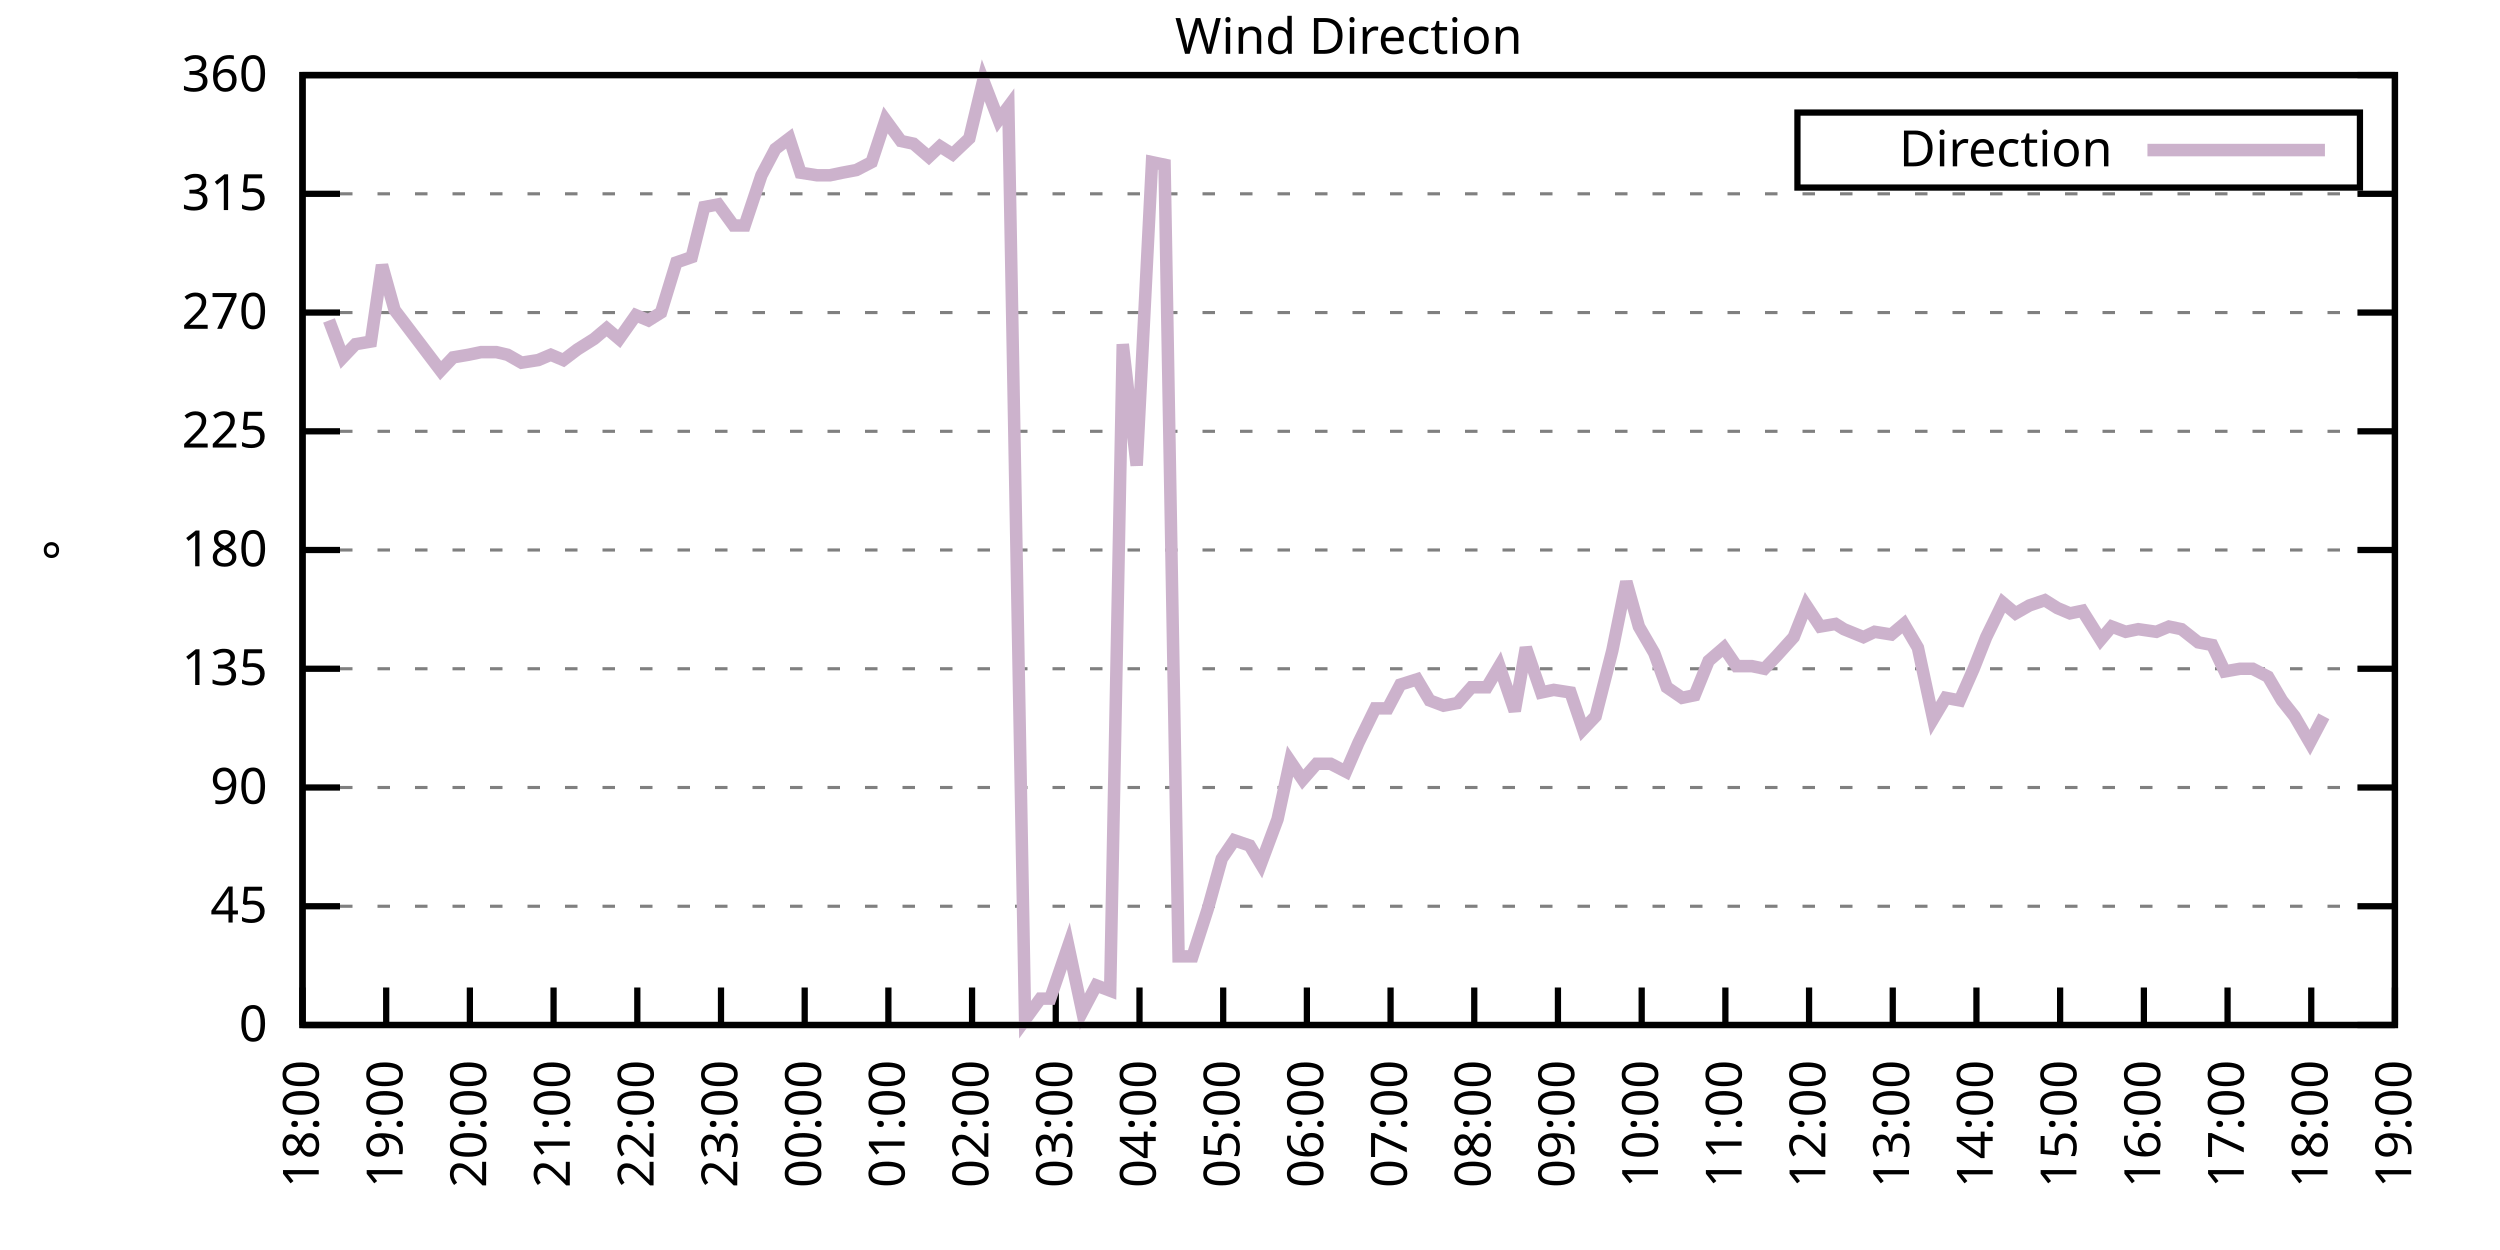
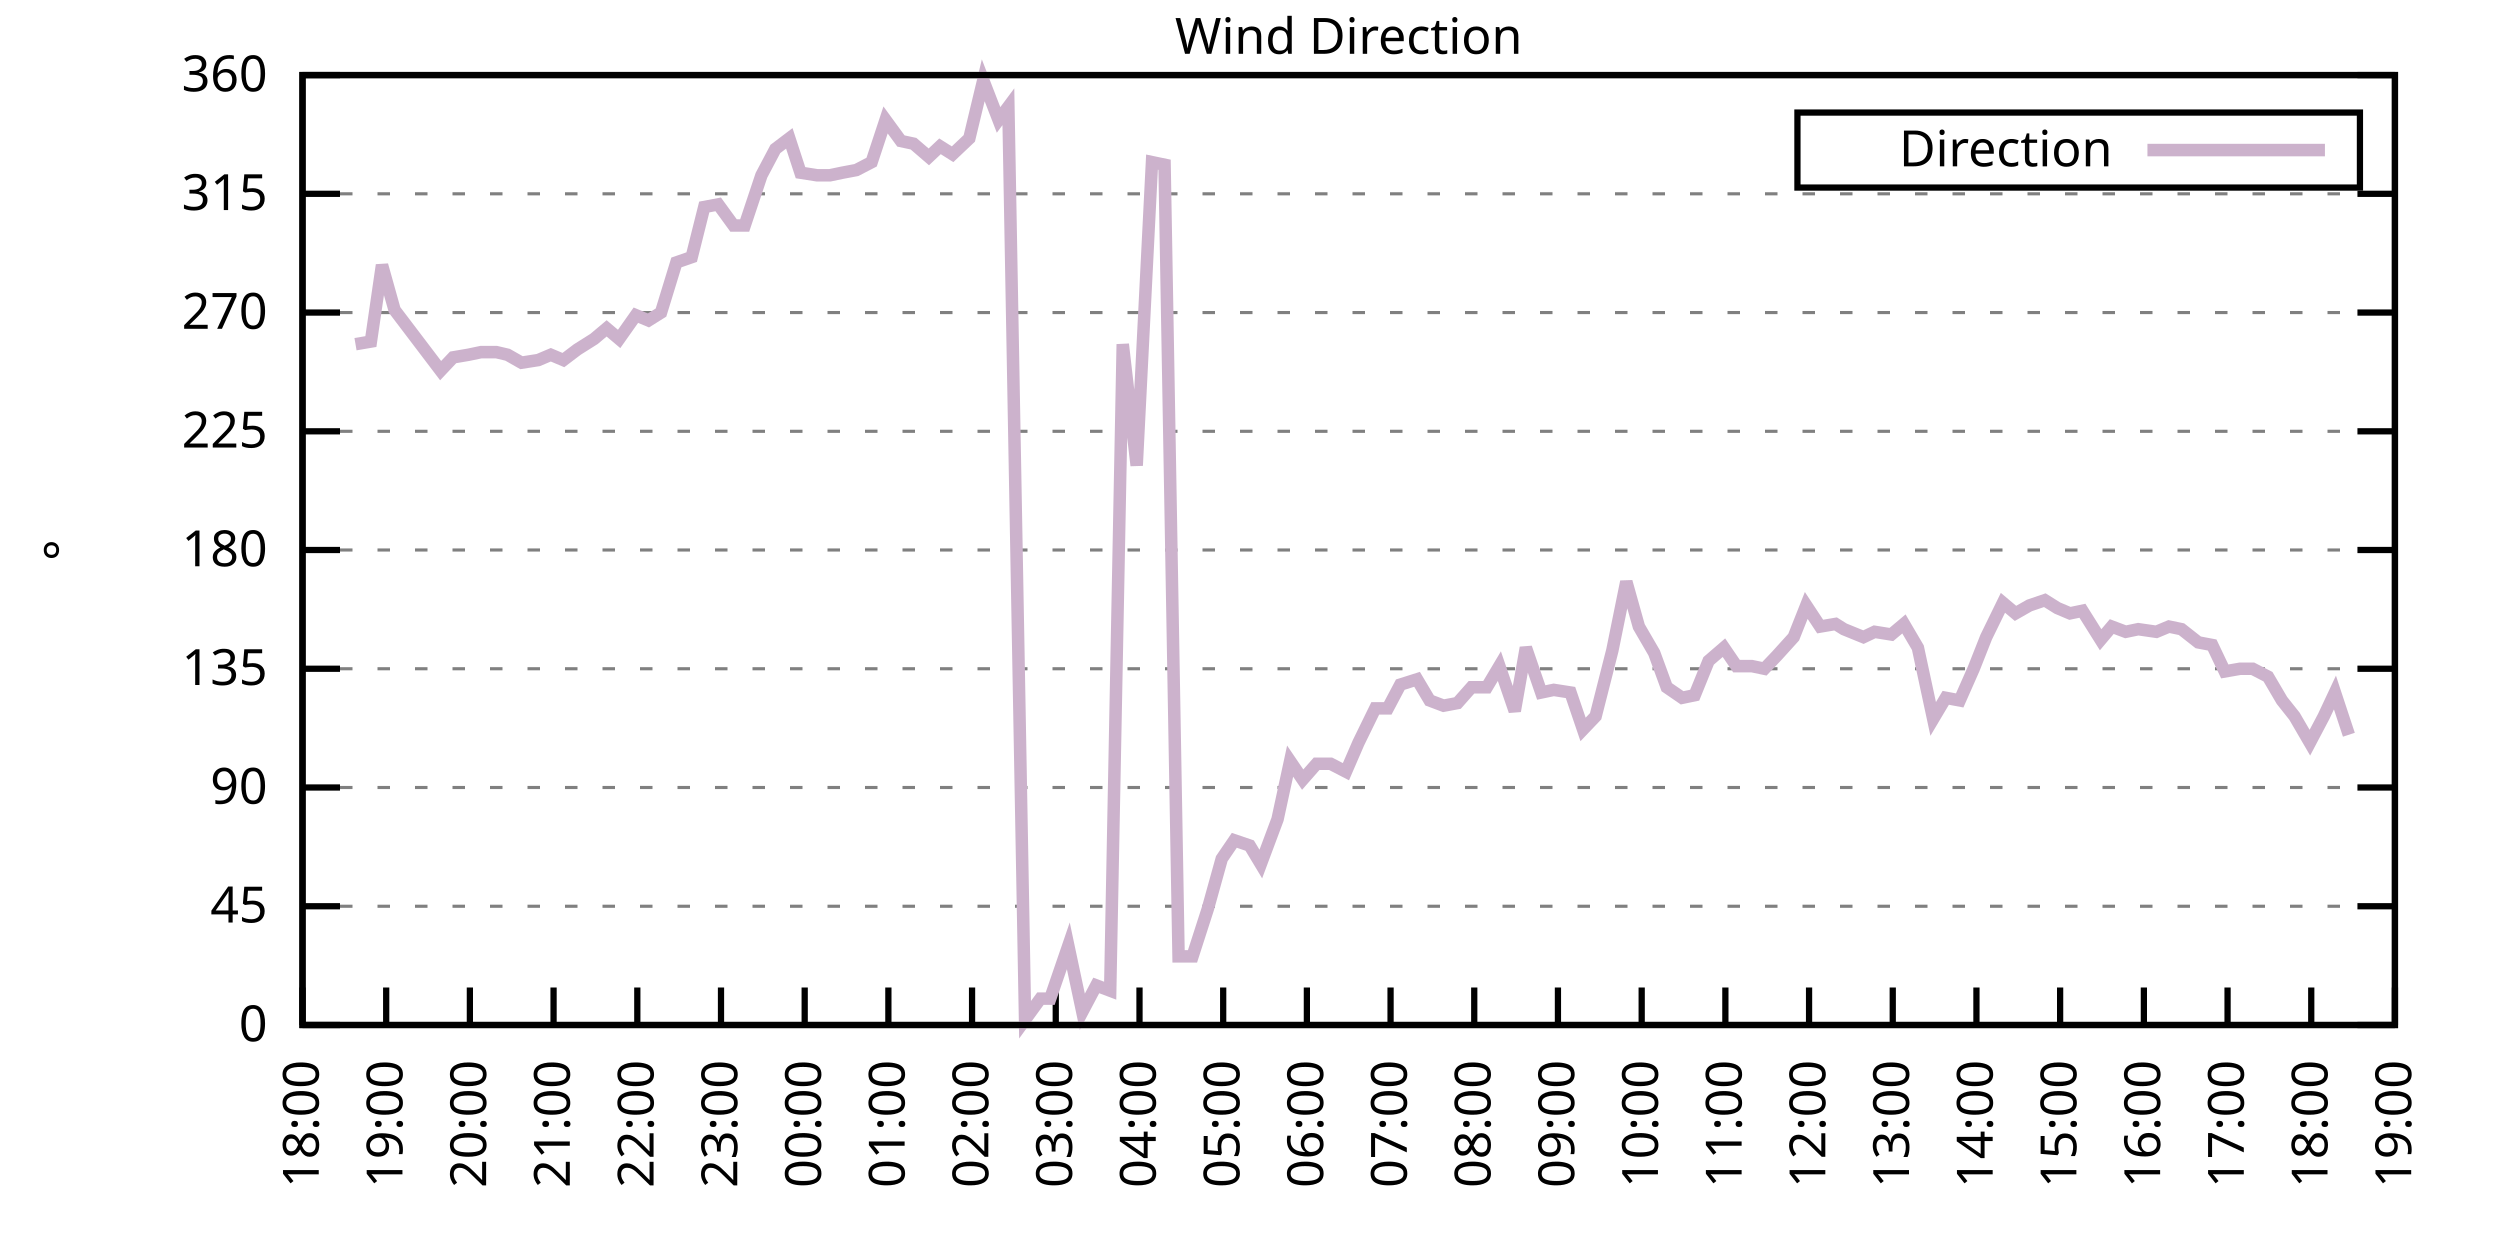
<svg xmlns="http://www.w3.org/2000/svg" xmlns:xlink="http://www.w3.org/1999/xlink" width="400" height="200" viewBox="0 0 400 200">
  <g id="gnuplot_canvas">
    <rect x="0" y="0" width="400" height="200" fill="none" />
    <defs>
      <circle id="gpDot" r="0.5" stroke-width="0.5" stroke="currentColor" />
      <path id="gpPt0" stroke-width="0.333" stroke="currentColor" d="M-1,0 h2 M0,-1 v2" />
      <path id="gpPt1" stroke-width="0.333" stroke="currentColor" d="M-1,-1 L1,1 M1,-1 L-1,1" />
      <path id="gpPt2" stroke-width="0.333" stroke="currentColor" d="M-1,0 L1,0 M0,-1 L0,1 M-1,-1 L1,1 M-1,1 L1,-1" />
      <rect id="gpPt3" stroke-width="0.333" stroke="currentColor" x="-1" y="-1" width="2" height="2" />
      <rect id="gpPt4" stroke-width="0.333" stroke="currentColor" fill="currentColor" x="-1" y="-1" width="2" height="2" />
      <circle id="gpPt5" stroke-width="0.333" stroke="currentColor" cx="0" cy="0" r="1" />
      <use xlink:href="#gpPt5" id="gpPt6" fill="currentColor" stroke="none" />
      <path id="gpPt7" stroke-width="0.333" stroke="currentColor" d="M0,-1.33 L-1.33,0.67 L1.33,0.67 z" />
      <use xlink:href="#gpPt7" id="gpPt8" fill="currentColor" stroke="none" />
      <use xlink:href="#gpPt7" id="gpPt9" stroke="currentColor" transform="rotate(180)" />
      <use xlink:href="#gpPt9" id="gpPt10" fill="currentColor" stroke="none" />
      <use xlink:href="#gpPt3" id="gpPt11" stroke="currentColor" transform="rotate(45)" />
      <use xlink:href="#gpPt11" id="gpPt12" fill="currentColor" stroke="none" />
      <path id="gpPt13" stroke-width="0.333" stroke="currentColor" d="M0,1.330 L1.265,0.411 L0.782,-1.067 L-0.782,-1.076 L-1.265,0.411 z" />
      <use xlink:href="#gpPt13" id="gpPt14" fill="currentColor" stroke="none" />
      <filter id="textbox" filterUnits="objectBoundingBox" x="0" y="0" height="1" width="1">
        <feFlood flood-color="white" flood-opacity="1" result="bgnd" />
        <feComposite in="SourceGraphic" in2="bgnd" operator="atop" />
      </filter>
      <filter id="greybox" filterUnits="objectBoundingBox" x="0" y="0" height="1" width="1">
        <feFlood flood-color="lightgrey" flood-opacity="1" result="grey" />
        <feComposite in="SourceGraphic" in2="grey" operator="atop" />
      </filter>
    </defs>
    <g fill="none" color="white" stroke="currentColor" stroke-width="1.00" stroke-linecap="butt" stroke-linejoin="miter">
</g>
    <g fill="none" color="black" stroke="currentColor" stroke-width="1.00" stroke-linecap="butt" stroke-linejoin="miter">
      <g stroke="none" shape-rendering="crispEdges">
        <polygon fill="rgb(255, 255, 255)" points="48.40,164.00 383.18,164.00 383.18,12.02 48.40,12.02 " />
      </g>
    </g>
    <g fill="none" color="black" stroke="currentColor" stroke-width="1.00" stroke-linecap="butt" stroke-linejoin="miter">
</g>
    <g fill="none" color="black" stroke="black" stroke-width="0.50" stroke-linecap="butt" stroke-linejoin="miter">
</g>
    <g fill="none" color="gray" stroke="currentColor" stroke-width="0.50" stroke-linecap="butt" stroke-linejoin="miter">
      <path stroke="gray" stroke-dasharray="2,4" class="gridline" d="M48.40,164.00 L383.19,164.00  " />
    </g>
    <g fill="none" color="gray" stroke="gray" stroke-width="1.00" stroke-linecap="butt" stroke-linejoin="miter">
</g>
    <g fill="none" color="black" stroke="currentColor" stroke-width="1.00" stroke-linecap="butt" stroke-linejoin="miter">
      <path stroke="black" d="M48.40,164.00 L54.40,164.00 M383.19,164.00 L377.19,164.00  " />
      <g transform="translate(42.80,166.60)" stroke="none" fill="black" font-family="Sans" font-size="8.00" text-anchor="end">
        <text>
          <tspan font-family="Sans"> 0</tspan>
        </text>
      </g>
    </g>
    <g fill="none" color="black" stroke="currentColor" stroke-width="1.00" stroke-linecap="butt" stroke-linejoin="miter">
</g>
    <g fill="none" color="black" stroke="black" stroke-width="0.50" stroke-linecap="butt" stroke-linejoin="miter">
</g>
    <g fill="none" color="gray" stroke="currentColor" stroke-width="0.50" stroke-linecap="butt" stroke-linejoin="miter">
      <path stroke="gray" stroke-dasharray="2,4" class="gridline" d="M48.40,145.00 L383.19,145.00  " />
    </g>
    <g fill="none" color="gray" stroke="gray" stroke-width="1.00" stroke-linecap="butt" stroke-linejoin="miter">
</g>
    <g fill="none" color="black" stroke="currentColor" stroke-width="1.00" stroke-linecap="butt" stroke-linejoin="miter">
      <path stroke="black" d="M48.40,145.00 L54.40,145.00 M383.19,145.00 L377.19,145.00  " />
      <g transform="translate(42.80,147.60)" stroke="none" fill="black" font-family="Sans" font-size="8.00" text-anchor="end">
        <text>
          <tspan font-family="Sans"> 45</tspan>
        </text>
      </g>
    </g>
    <g fill="none" color="black" stroke="currentColor" stroke-width="1.00" stroke-linecap="butt" stroke-linejoin="miter">
</g>
    <g fill="none" color="black" stroke="black" stroke-width="0.50" stroke-linecap="butt" stroke-linejoin="miter">
</g>
    <g fill="none" color="gray" stroke="currentColor" stroke-width="0.50" stroke-linecap="butt" stroke-linejoin="miter">
      <path stroke="gray" stroke-dasharray="2,4" class="gridline" d="M48.40,126.00 L383.19,126.00  " />
    </g>
    <g fill="none" color="gray" stroke="gray" stroke-width="1.00" stroke-linecap="butt" stroke-linejoin="miter">
</g>
    <g fill="none" color="black" stroke="currentColor" stroke-width="1.00" stroke-linecap="butt" stroke-linejoin="miter">
      <path stroke="black" d="M48.40,126.00 L54.40,126.00 M383.19,126.00 L377.19,126.00  " />
      <g transform="translate(42.80,128.60)" stroke="none" fill="black" font-family="Sans" font-size="8.00" text-anchor="end">
        <text>
          <tspan font-family="Sans"> 90</tspan>
        </text>
      </g>
    </g>
    <g fill="none" color="black" stroke="currentColor" stroke-width="1.00" stroke-linecap="butt" stroke-linejoin="miter">
</g>
    <g fill="none" color="black" stroke="black" stroke-width="0.50" stroke-linecap="butt" stroke-linejoin="miter">
</g>
    <g fill="none" color="gray" stroke="currentColor" stroke-width="0.50" stroke-linecap="butt" stroke-linejoin="miter">
      <path stroke="gray" stroke-dasharray="2,4" class="gridline" d="M48.40,107.00 L383.19,107.00  " />
    </g>
    <g fill="none" color="gray" stroke="gray" stroke-width="1.00" stroke-linecap="butt" stroke-linejoin="miter">
</g>
    <g fill="none" color="black" stroke="currentColor" stroke-width="1.00" stroke-linecap="butt" stroke-linejoin="miter">
      <path stroke="black" d="M48.40,107.00 L54.40,107.00 M383.19,107.00 L377.19,107.00  " />
      <g transform="translate(42.80,109.60)" stroke="none" fill="black" font-family="Sans" font-size="8.00" text-anchor="end">
        <text>
          <tspan font-family="Sans"> 135</tspan>
        </text>
      </g>
    </g>
    <g fill="none" color="black" stroke="currentColor" stroke-width="1.00" stroke-linecap="butt" stroke-linejoin="miter">
</g>
    <g fill="none" color="black" stroke="black" stroke-width="0.50" stroke-linecap="butt" stroke-linejoin="miter">
</g>
    <g fill="none" color="gray" stroke="currentColor" stroke-width="0.50" stroke-linecap="butt" stroke-linejoin="miter">
      <path stroke="gray" stroke-dasharray="2,4" class="gridline" d="M48.40,88.00 L383.19,88.00  " />
    </g>
    <g fill="none" color="gray" stroke="gray" stroke-width="1.00" stroke-linecap="butt" stroke-linejoin="miter">
</g>
    <g fill="none" color="black" stroke="currentColor" stroke-width="1.00" stroke-linecap="butt" stroke-linejoin="miter">
      <path stroke="black" d="M48.40,88.00 L54.40,88.00 M383.19,88.00 L377.19,88.00  " />
      <g transform="translate(42.80,90.60)" stroke="none" fill="black" font-family="Sans" font-size="8.00" text-anchor="end">
        <text>
          <tspan font-family="Sans"> 180</tspan>
        </text>
      </g>
    </g>
    <g fill="none" color="black" stroke="currentColor" stroke-width="1.00" stroke-linecap="butt" stroke-linejoin="miter">
</g>
    <g fill="none" color="black" stroke="black" stroke-width="0.50" stroke-linecap="butt" stroke-linejoin="miter">
</g>
    <g fill="none" color="gray" stroke="currentColor" stroke-width="0.50" stroke-linecap="butt" stroke-linejoin="miter">
      <path stroke="gray" stroke-dasharray="2,4" class="gridline" d="M48.40,69.01 L383.19,69.01  " />
    </g>
    <g fill="none" color="gray" stroke="gray" stroke-width="1.00" stroke-linecap="butt" stroke-linejoin="miter">
</g>
    <g fill="none" color="black" stroke="currentColor" stroke-width="1.00" stroke-linecap="butt" stroke-linejoin="miter">
      <path stroke="black" d="M48.40,69.01 L54.40,69.01 M383.19,69.01 L377.19,69.01  " />
      <g transform="translate(42.80,71.61)" stroke="none" fill="black" font-family="Sans" font-size="8.00" text-anchor="end">
        <text>
          <tspan font-family="Sans"> 225</tspan>
        </text>
      </g>
    </g>
    <g fill="none" color="black" stroke="currentColor" stroke-width="1.00" stroke-linecap="butt" stroke-linejoin="miter">
</g>
    <g fill="none" color="black" stroke="black" stroke-width="0.50" stroke-linecap="butt" stroke-linejoin="miter">
</g>
    <g fill="none" color="gray" stroke="currentColor" stroke-width="0.50" stroke-linecap="butt" stroke-linejoin="miter">
      <path stroke="gray" stroke-dasharray="2,4" class="gridline" d="M48.40,50.01 L383.19,50.01  " />
    </g>
    <g fill="none" color="gray" stroke="gray" stroke-width="1.00" stroke-linecap="butt" stroke-linejoin="miter">
</g>
    <g fill="none" color="black" stroke="currentColor" stroke-width="1.00" stroke-linecap="butt" stroke-linejoin="miter">
      <path stroke="black" d="M48.40,50.01 L54.40,50.01 M383.19,50.01 L377.19,50.01  " />
      <g transform="translate(42.80,52.61)" stroke="none" fill="black" font-family="Sans" font-size="8.00" text-anchor="end">
        <text>
          <tspan font-family="Sans"> 270</tspan>
        </text>
      </g>
    </g>
    <g fill="none" color="black" stroke="currentColor" stroke-width="1.00" stroke-linecap="butt" stroke-linejoin="miter">
</g>
    <g fill="none" color="black" stroke="black" stroke-width="0.50" stroke-linecap="butt" stroke-linejoin="miter">
</g>
    <g fill="none" color="gray" stroke="currentColor" stroke-width="0.50" stroke-linecap="butt" stroke-linejoin="miter">
      <path stroke="gray" stroke-dasharray="2,4" class="gridline" d="M48.40,31.01 L383.19,31.01  " />
    </g>
    <g fill="none" color="gray" stroke="gray" stroke-width="1.00" stroke-linecap="butt" stroke-linejoin="miter">
</g>
    <g fill="none" color="black" stroke="currentColor" stroke-width="1.00" stroke-linecap="butt" stroke-linejoin="miter">
      <path stroke="black" d="M48.40,31.01 L54.40,31.01 M383.19,31.01 L377.19,31.01  " />
      <g transform="translate(42.80,33.61)" stroke="none" fill="black" font-family="Sans" font-size="8.00" text-anchor="end">
        <text>
          <tspan font-family="Sans"> 315</tspan>
        </text>
      </g>
    </g>
    <g fill="none" color="black" stroke="currentColor" stroke-width="1.00" stroke-linecap="butt" stroke-linejoin="miter">
</g>
    <g fill="none" color="black" stroke="black" stroke-width="0.50" stroke-linecap="butt" stroke-linejoin="miter">
</g>
    <g fill="none" color="gray" stroke="currentColor" stroke-width="0.50" stroke-linecap="butt" stroke-linejoin="miter">
      <path stroke="gray" stroke-dasharray="2,4" class="gridline" d="M48.40,12.01 L383.19,12.01  " />
    </g>
    <g fill="none" color="gray" stroke="gray" stroke-width="1.00" stroke-linecap="butt" stroke-linejoin="miter">
</g>
    <g fill="none" color="black" stroke="currentColor" stroke-width="1.00" stroke-linecap="butt" stroke-linejoin="miter">
      <path stroke="black" d="M48.40,12.01 L54.40,12.01 M383.19,12.01 L377.19,12.01  " />
      <g transform="translate(42.80,14.61)" stroke="none" fill="black" font-family="Sans" font-size="8.00" text-anchor="end">
        <text>
          <tspan font-family="Sans"> 360</tspan>
        </text>
      </g>
    </g>
    <g fill="none" color="black" stroke="currentColor" stroke-width="1.00" stroke-linecap="butt" stroke-linejoin="miter">
      <path stroke="black" d="M48.40,164.00 L48.40,158.00  " />
      <g transform="translate(51.00,169.60) rotate(270.00)" stroke="none" fill="black" font-family="Sans" font-size="8.00" text-anchor="end">
        <text>
          <tspan font-family="Sans">18:00</tspan>
        </text>
      </g>
    </g>
    <g fill="none" color="black" stroke="currentColor" stroke-width="1.00" stroke-linecap="butt" stroke-linejoin="miter">
      <path stroke="black" d="M61.79,164.00 L61.79,158.00  " />
      <g transform="translate(64.39,169.60) rotate(270.00)" stroke="none" fill="black" font-family="Sans" font-size="8.00" text-anchor="end">
        <text>
          <tspan font-family="Sans">19:00</tspan>
        </text>
      </g>
    </g>
    <g fill="none" color="black" stroke="currentColor" stroke-width="1.00" stroke-linecap="butt" stroke-linejoin="miter">
      <path stroke="black" d="M75.18,164.00 L75.18,158.00  " />
      <g transform="translate(77.78,169.60) rotate(270.00)" stroke="none" fill="black" font-family="Sans" font-size="8.00" text-anchor="end">
        <text>
          <tspan font-family="Sans">20:00</tspan>
        </text>
      </g>
    </g>
    <g fill="none" color="black" stroke="currentColor" stroke-width="1.00" stroke-linecap="butt" stroke-linejoin="miter">
      <path stroke="black" d="M88.57,164.00 L88.57,158.00  " />
      <g transform="translate(91.17,169.60) rotate(270.00)" stroke="none" fill="black" font-family="Sans" font-size="8.00" text-anchor="end">
        <text>
          <tspan font-family="Sans">21:00</tspan>
        </text>
      </g>
    </g>
    <g fill="none" color="black" stroke="currentColor" stroke-width="1.00" stroke-linecap="butt" stroke-linejoin="miter">
      <path stroke="black" d="M101.97,164.00 L101.97,158.00  " />
      <g transform="translate(104.57,169.60) rotate(270.00)" stroke="none" fill="black" font-family="Sans" font-size="8.00" text-anchor="end">
        <text>
          <tspan font-family="Sans">22:00</tspan>
        </text>
      </g>
    </g>
    <g fill="none" color="black" stroke="currentColor" stroke-width="1.00" stroke-linecap="butt" stroke-linejoin="miter">
      <path stroke="black" d="M115.36,164.00 L115.36,158.00  " />
      <g transform="translate(117.96,169.60) rotate(270.00)" stroke="none" fill="black" font-family="Sans" font-size="8.00" text-anchor="end">
        <text>
          <tspan font-family="Sans">23:00</tspan>
        </text>
      </g>
    </g>
    <g fill="none" color="black" stroke="currentColor" stroke-width="1.00" stroke-linecap="butt" stroke-linejoin="miter">
      <path stroke="black" d="M128.75,164.00 L128.75,158.00  " />
      <g transform="translate(131.35,169.60) rotate(270.00)" stroke="none" fill="black" font-family="Sans" font-size="8.00" text-anchor="end">
        <text>
          <tspan font-family="Sans">00:00</tspan>
        </text>
      </g>
    </g>
    <g fill="none" color="black" stroke="currentColor" stroke-width="1.00" stroke-linecap="butt" stroke-linejoin="miter">
      <path stroke="black" d="M142.14,164.00 L142.14,158.00  " />
      <g transform="translate(144.74,169.60) rotate(270.00)" stroke="none" fill="black" font-family="Sans" font-size="8.00" text-anchor="end">
        <text>
          <tspan font-family="Sans">01:00</tspan>
        </text>
      </g>
    </g>
    <g fill="none" color="black" stroke="currentColor" stroke-width="1.00" stroke-linecap="butt" stroke-linejoin="miter">
      <path stroke="black" d="M155.53,164.00 L155.53,158.00  " />
      <g transform="translate(158.13,169.60) rotate(270.00)" stroke="none" fill="black" font-family="Sans" font-size="8.00" text-anchor="end">
        <text>
          <tspan font-family="Sans">02:00</tspan>
        </text>
      </g>
    </g>
    <g fill="none" color="black" stroke="currentColor" stroke-width="1.00" stroke-linecap="butt" stroke-linejoin="miter">
      <path stroke="black" d="M168.92,164.00 L168.92,158.00  " />
      <g transform="translate(171.52,169.60) rotate(270.00)" stroke="none" fill="black" font-family="Sans" font-size="8.00" text-anchor="end">
        <text>
          <tspan font-family="Sans">03:00</tspan>
        </text>
      </g>
    </g>
    <g fill="none" color="black" stroke="currentColor" stroke-width="1.00" stroke-linecap="butt" stroke-linejoin="miter">
      <path stroke="black" d="M182.32,164.00 L182.32,158.00  " />
      <g transform="translate(184.92,169.60) rotate(270.00)" stroke="none" fill="black" font-family="Sans" font-size="8.00" text-anchor="end">
        <text>
          <tspan font-family="Sans">04:00</tspan>
        </text>
      </g>
    </g>
    <g fill="none" color="black" stroke="currentColor" stroke-width="1.00" stroke-linecap="butt" stroke-linejoin="miter">
      <path stroke="black" d="M195.71,164.00 L195.71,158.00  " />
      <g transform="translate(198.31,169.60) rotate(270.00)" stroke="none" fill="black" font-family="Sans" font-size="8.00" text-anchor="end">
        <text>
          <tspan font-family="Sans">05:00</tspan>
        </text>
      </g>
    </g>
    <g fill="none" color="black" stroke="currentColor" stroke-width="1.00" stroke-linecap="butt" stroke-linejoin="miter">
      <path stroke="black" d="M209.10,164.00 L209.10,158.00  " />
      <g transform="translate(211.70,169.60) rotate(270.00)" stroke="none" fill="black" font-family="Sans" font-size="8.00" text-anchor="end">
        <text>
          <tspan font-family="Sans">06:00</tspan>
        </text>
      </g>
    </g>
    <g fill="none" color="black" stroke="currentColor" stroke-width="1.00" stroke-linecap="butt" stroke-linejoin="miter">
      <path stroke="black" d="M222.49,164.00 L222.49,158.00  " />
      <g transform="translate(225.09,169.60) rotate(270.00)" stroke="none" fill="black" font-family="Sans" font-size="8.00" text-anchor="end">
        <text>
          <tspan font-family="Sans">07:00</tspan>
        </text>
      </g>
    </g>
    <g fill="none" color="black" stroke="currentColor" stroke-width="1.00" stroke-linecap="butt" stroke-linejoin="miter">
      <path stroke="black" d="M235.88,164.00 L235.88,158.00  " />
      <g transform="translate(238.48,169.60) rotate(270.00)" stroke="none" fill="black" font-family="Sans" font-size="8.00" text-anchor="end">
        <text>
          <tspan font-family="Sans">08:00</tspan>
        </text>
      </g>
    </g>
    <g fill="none" color="black" stroke="currentColor" stroke-width="1.00" stroke-linecap="butt" stroke-linejoin="miter">
      <path stroke="black" d="M249.27,164.00 L249.27,158.00  " />
      <g transform="translate(251.87,169.60) rotate(270.00)" stroke="none" fill="black" font-family="Sans" font-size="8.00" text-anchor="end">
        <text>
          <tspan font-family="Sans">09:00</tspan>
        </text>
      </g>
    </g>
    <g fill="none" color="black" stroke="currentColor" stroke-width="1.00" stroke-linecap="butt" stroke-linejoin="miter">
      <path stroke="black" d="M262.67,164.00 L262.67,158.00  " />
      <g transform="translate(265.27,169.60) rotate(270.00)" stroke="none" fill="black" font-family="Sans" font-size="8.00" text-anchor="end">
        <text>
          <tspan font-family="Sans">10:00</tspan>
        </text>
      </g>
    </g>
    <g fill="none" color="black" stroke="currentColor" stroke-width="1.00" stroke-linecap="butt" stroke-linejoin="miter">
      <path stroke="black" d="M276.06,164.00 L276.06,158.00  " />
      <g transform="translate(278.66,169.60) rotate(270.00)" stroke="none" fill="black" font-family="Sans" font-size="8.00" text-anchor="end">
        <text>
          <tspan font-family="Sans">11:00</tspan>
        </text>
      </g>
    </g>
    <g fill="none" color="black" stroke="currentColor" stroke-width="1.00" stroke-linecap="butt" stroke-linejoin="miter">
      <path stroke="black" d="M289.45,164.00 L289.45,158.00  " />
      <g transform="translate(292.05,169.60) rotate(270.00)" stroke="none" fill="black" font-family="Sans" font-size="8.00" text-anchor="end">
        <text>
          <tspan font-family="Sans">12:00</tspan>
        </text>
      </g>
    </g>
    <g fill="none" color="black" stroke="currentColor" stroke-width="1.00" stroke-linecap="butt" stroke-linejoin="miter">
      <path stroke="black" d="M302.84,164.00 L302.84,158.00  " />
      <g transform="translate(305.44,169.60) rotate(270.00)" stroke="none" fill="black" font-family="Sans" font-size="8.00" text-anchor="end">
        <text>
          <tspan font-family="Sans">13:00</tspan>
        </text>
      </g>
    </g>
    <g fill="none" color="black" stroke="currentColor" stroke-width="1.00" stroke-linecap="butt" stroke-linejoin="miter">
      <path stroke="black" d="M316.23,164.00 L316.23,158.00  " />
      <g transform="translate(318.83,169.60) rotate(270.00)" stroke="none" fill="black" font-family="Sans" font-size="8.00" text-anchor="end">
        <text>
          <tspan font-family="Sans">14:00</tspan>
        </text>
      </g>
    </g>
    <g fill="none" color="black" stroke="currentColor" stroke-width="1.00" stroke-linecap="butt" stroke-linejoin="miter">
      <path stroke="black" d="M329.62,164.00 L329.62,158.00  " />
      <g transform="translate(332.22,169.60) rotate(270.00)" stroke="none" fill="black" font-family="Sans" font-size="8.00" text-anchor="end">
        <text>
          <tspan font-family="Sans">15:00</tspan>
        </text>
      </g>
    </g>
    <g fill="none" color="black" stroke="currentColor" stroke-width="1.00" stroke-linecap="butt" stroke-linejoin="miter">
      <path stroke="black" d="M343.02,164.00 L343.02,158.00  " />
      <g transform="translate(345.62,169.60) rotate(270.00)" stroke="none" fill="black" font-family="Sans" font-size="8.00" text-anchor="end">
        <text>
          <tspan font-family="Sans">16:00</tspan>
        </text>
      </g>
    </g>
    <g fill="none" color="black" stroke="currentColor" stroke-width="1.00" stroke-linecap="butt" stroke-linejoin="miter">
      <path stroke="black" d="M356.41,164.00 L356.41,158.00  " />
      <g transform="translate(359.01,169.60) rotate(270.00)" stroke="none" fill="black" font-family="Sans" font-size="8.00" text-anchor="end">
        <text>
          <tspan font-family="Sans">17:00</tspan>
        </text>
      </g>
    </g>
    <g fill="none" color="black" stroke="currentColor" stroke-width="1.00" stroke-linecap="butt" stroke-linejoin="miter">
      <path stroke="black" d="M369.80,164.00 L369.80,158.00  " />
      <g transform="translate(372.40,169.60) rotate(270.00)" stroke="none" fill="black" font-family="Sans" font-size="8.00" text-anchor="end">
        <text>
          <tspan font-family="Sans">18:00</tspan>
        </text>
      </g>
    </g>
    <g fill="none" color="black" stroke="currentColor" stroke-width="1.00" stroke-linecap="butt" stroke-linejoin="miter">
      <path stroke="black" d="M383.19,164.00 L383.19,158.00  " />
      <g transform="translate(385.79,169.60) rotate(270.00)" stroke="none" fill="black" font-family="Sans" font-size="8.00" text-anchor="end">
        <text>
          <tspan font-family="Sans">19:00</tspan>
        </text>
      </g>
    </g>
    <g fill="none" color="black" stroke="currentColor" stroke-width="1.00" stroke-linecap="butt" stroke-linejoin="miter">
</g>
    <g fill="none" color="black" stroke="currentColor" stroke-width="1.00" stroke-linecap="butt" stroke-linejoin="miter">
      <path stroke="black" d="M48.40,12.01 L48.40,164.00 L383.19,164.00 L383.19,12.01 L48.40,12.01 Z  " />
    </g>
    <g fill="none" color="black" stroke="currentColor" stroke-width="1.00" stroke-linecap="butt" stroke-linejoin="miter">
</g>
    <g fill="none" color="black" stroke="currentColor" stroke-width="1.00" stroke-linecap="butt" stroke-linejoin="miter">
      <path stroke="black" d="M287.59,30.01 L287.59,18.01 L377.59,18.01 L377.59,30.01 L287.59,30.01 Z  " />
    </g>
    <g id="Wind_direction_plot_1">
      <g fill="none" color="white" stroke="black" stroke-width="2.00" stroke-linecap="butt" stroke-linejoin="miter">
</g>
      <g fill="none" color="black" stroke="currentColor" stroke-width="2.00" stroke-linecap="butt" stroke-linejoin="miter">
        <g transform="translate(337.99,26.61)" stroke="none" fill="black" font-family="Sans" font-size="8.00" text-anchor="end">
          <text>
            <tspan font-family="Sans">Direction</tspan>
          </text>
        </g>
      </g>
      <g fill="none" color="black" stroke="currentColor" stroke-width="2.00" stroke-linecap="butt" stroke-linejoin="miter">
-         <path stroke="rgb(204, 178, 204)" d="M343.59,24.01 L371.99,24.01 M52.64,51.27 L54.87,57.18 L56.88,55.07 L59.34,54.65 L61.12,42.41 L63.13,49.59   L70.50,59.30 L72.50,57.18 L74.96,56.76 L76.97,56.34 L79.42,56.34 L81.21,56.76 L83.44,58.03 L86.12,57.61   L88.13,56.76 L90.14,57.61 L92.37,55.92 L95.05,54.23 L97.06,52.54 L99.06,54.23 L101.74,50.43 L103.75,51.27   L105.76,50.01 L108.22,41.99 L110.67,41.14 L112.68,33.12 L114.91,32.70 L117.37,36.08 L119.15,36.08 L121.83,28.05   L124.06,23.83 L126.29,22.14 L128.08,27.63 L130.76,28.05 L132.77,28.05 L134.78,27.63 L137.01,27.21 L139.46,25.94   L141.69,19.19 L144.15,22.56 L146.16,22.99 L148.61,25.10 L150.40,23.41 L152.41,24.68 L155.09,22.14 L157.32,12.85   L159.77,19.19 L161.34,17.08 L164.01,163.16 L166.47,159.78 L168.03,159.78 L170.93,151.33 L173.17,161.89 L175.40,157.67   L177.63,158.51 L179.64,55.07 L181.87,74.49 L184.32,25.94 L186.33,26.36 L188.57,153.02 L190.80,153.02 L193.25,145.42   L195.48,137.40 L197.49,134.45 L199.95,135.29 L201.73,138.25 L204.41,131.07 L206.42,121.78 L208.43,124.74 L210.66,122.20   L212.89,122.20 L215.35,123.47 L217.36,118.83 L220.04,113.34 L222.04,113.34 L224.05,109.54 L226.73,108.69 L228.74,112.07   L230.97,112.91 L233.20,112.49 L235.44,109.96 L237.89,109.96 L239.90,106.58 L242.36,113.76 L244.14,103.63 L246.60,110.80   L248.60,110.38 L251.28,110.80 L253.29,116.71 L255.30,114.60 L257.98,104.05 L260.21,93.07 L262.22,100.25 L264.67,104.47   L266.68,109.96 L269.14,111.65 L271.15,111.23 L273.38,105.74 L275.83,103.63 L277.84,106.58 L280.30,106.58 L282.31,107.00   L284.32,104.89 L286.99,101.94 L289.00,96.87 L291.23,100.25 L293.69,99.83 L295.03,100.67 L298.15,101.94 L299.94,101.09   L302.62,101.52 L304.63,99.83 L306.86,103.63 L309.31,115.03 L311.32,111.65 L313.55,112.07 L315.79,107.00 L317.79,101.94   L320.47,96.45 L322.48,98.14 L324.71,96.87 L327.17,96.03 L329.18,97.29 L331.19,98.14 L333.19,97.72 L336.10,102.36   L337.88,100.25 L340.11,101.09 L342.12,100.67 L345.02,101.09 L347.03,100.25 L349.04,100.67 L351.72,102.78 L353.95,103.20   L355.96,107.43 L358.42,107.00 L360.42,107.00 L362.88,108.27 L365.11,112.07 L367.12,114.60 L369.58,118.83 L371.81,114.60    " />
+         <path stroke="rgb(204, 178, 204)" d="M343.59,24.01 L371.99,24.01 M56.88,55.07 L59.34,54.65 L61.12,42.41 L63.13,49.59 L70.50,59.30 L72.50,57.18   L74.96,56.76 L76.97,56.34 L79.42,56.34 L81.21,56.76 L83.44,58.03 L86.12,57.61 L88.13,56.76 L90.14,57.61   L92.37,55.92 L95.05,54.23 L97.06,52.54 L99.06,54.23 L101.74,50.43 L103.75,51.27 L105.76,50.01 L108.22,41.99   L110.67,41.14 L112.68,33.12 L114.91,32.70 L117.37,36.08 L119.15,36.08 L121.83,28.05 L124.06,23.83 L126.29,22.14   L128.08,27.63 L130.76,28.05 L132.77,28.05 L134.78,27.63 L137.01,27.21 L139.46,25.94 L141.69,19.19 L144.15,22.56   L146.16,22.99 L148.61,25.10 L150.40,23.41 L152.41,24.68 L155.09,22.14 L157.32,12.85 L159.77,19.19 L161.34,17.08   L164.01,163.16 L166.47,159.78 L168.03,159.78 L170.93,151.33 L173.17,161.89 L175.40,157.67 L177.63,158.51 L179.64,55.07   L181.87,74.49 L184.32,25.94 L186.33,26.36 L188.57,153.02 L190.80,153.02 L193.25,145.42 L195.48,137.40 L197.49,134.45   L199.95,135.29 L201.73,138.25 L204.41,131.07 L206.42,121.78 L208.43,124.74 L210.66,122.20 L212.89,122.20 L215.35,123.47   L217.36,118.83 L220.04,113.34 L222.04,113.34 L224.05,109.54 L226.73,108.69 L228.74,112.07 L230.97,112.91 L233.20,112.49   L235.44,109.96 L237.89,109.96 L239.90,106.58 L242.36,113.76 L244.14,103.63 L246.60,110.80 L248.60,110.38 L251.28,110.80   L253.29,116.71 L255.30,114.60 L257.98,104.05 L260.21,93.07 L262.22,100.25 L264.67,104.47 L266.68,109.96 L269.14,111.65   L271.15,111.23 L273.38,105.74 L275.83,103.63 L277.84,106.58 L280.30,106.58 L282.31,107.00 L284.32,104.89 L286.99,101.94   L289.00,96.87 L291.23,100.25 L293.69,99.83 L295.03,100.67 L298.15,101.94 L299.94,101.09 L302.62,101.52 L304.63,99.83   L306.86,103.63 L309.31,115.03 L311.32,111.65 L313.55,112.07 L315.79,107.00 L317.79,101.94 L320.47,96.45 L322.48,98.14   L324.71,96.87 L327.17,96.03 L329.18,97.29 L331.19,98.14 L333.19,97.72 L336.10,102.36 L337.88,100.25 L340.11,101.09   L342.12,100.67 L345.02,101.09 L347.03,100.25 L349.04,100.67 L351.72,102.78 L353.95,103.20 L355.96,107.43 L358.42,107.00   L360.42,107.00 L362.88,108.27 L365.11,112.07 L367.12,114.60 L369.58,118.83 L371.81,114.60 L373.59,110.80 L375.82,117.56    " />
      </g>
    </g>
    <g fill="none" color="black" stroke="currentColor" stroke-width="2.00" stroke-linecap="butt" stroke-linejoin="miter">
</g>
    <g fill="none" color="black" stroke="black" stroke-width="1.00" stroke-linecap="butt" stroke-linejoin="miter">
</g>
    <g fill="none" color="black" stroke="currentColor" stroke-width="1.00" stroke-linecap="butt" stroke-linejoin="miter">
      <path stroke="black" d="M48.40,12.01 L48.40,164.00 L383.19,164.00 L383.19,12.01 L48.40,12.01 Z  " />
      <g transform="translate(12.80,88.01) rotate(270.00)" stroke="none" fill="black" font-family="Sans" font-size="8.00" text-anchor="middle">
        <text>
          <tspan font-family="Sans">°</tspan>
        </text>
      </g>
    </g>
    <g fill="none" color="black" stroke="currentColor" stroke-width="1.00" stroke-linecap="butt" stroke-linejoin="miter">
</g>
    <g fill="none" color="black" stroke="currentColor" stroke-width="1.00" stroke-linecap="butt" stroke-linejoin="miter">
      <g transform="translate(215.79,8.61)" stroke="none" fill="black" font-family="Sans" font-size="8.00" text-anchor="middle">
        <text>
          <tspan font-family="Sans">Wind Direction</tspan>
        </text>
      </g>
    </g>
    <g fill="none" color="black" stroke="currentColor" stroke-width="1.00" stroke-linecap="butt" stroke-linejoin="miter">
</g>
  </g>
</svg>
